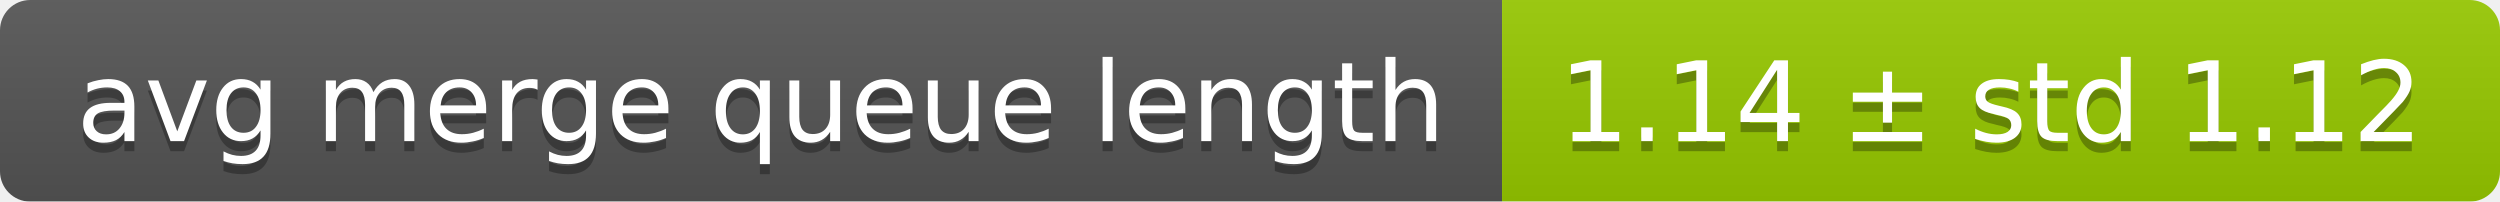
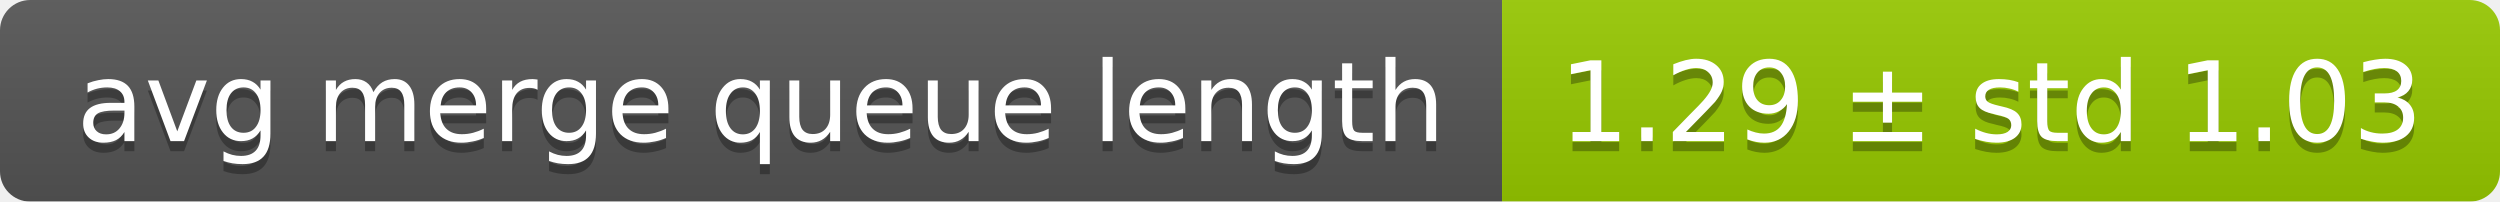
<svg xmlns="http://www.w3.org/2000/svg" width="248" height="20">
  <linearGradient id="smooth" x2="0" y2="100%">
    <stop offset="0" stop-color="#bbb" stop-opacity=".1" />
    <stop offset="1" stop-opacity=".1" />
  </linearGradient>
  <mask id="round">
    <rect width="248" height="20" rx="3" fill="#fff" />
  </mask>
  <g mask="url(#round)">
    <rect width="149" height="20" fill="#555" />
    <rect x="149" width="99" height="20" fill="#97ca00" />
    <rect width="248" height="20" fill="url(#smooth)" />
  </g>
  <g fill="#fff" text-anchor="middle" font-family="DejaVu Sans,Verdana,Geneva,sans-serif" font-size="11">
    <text x="75.5" y="15" fill="#010101" fill-opacity=".3">avg merge queue length</text>
    <text x="75.5" y="14">avg merge queue length</text>
-     <text x="197.5" y="15" fill="#010101" fill-opacity=".3">1.14 ± std 1.12</text>
-     <text x="197.5" y="14">1.14 ± std 1.12</text>
+     <text x="197.5" y="15" fill="#010101" fill-opacity=".3">1.29 ± std 1.03</text>
+     <text x="197.5" y="14">1.29 ± std 1.03</text>
  </g>
</svg>
